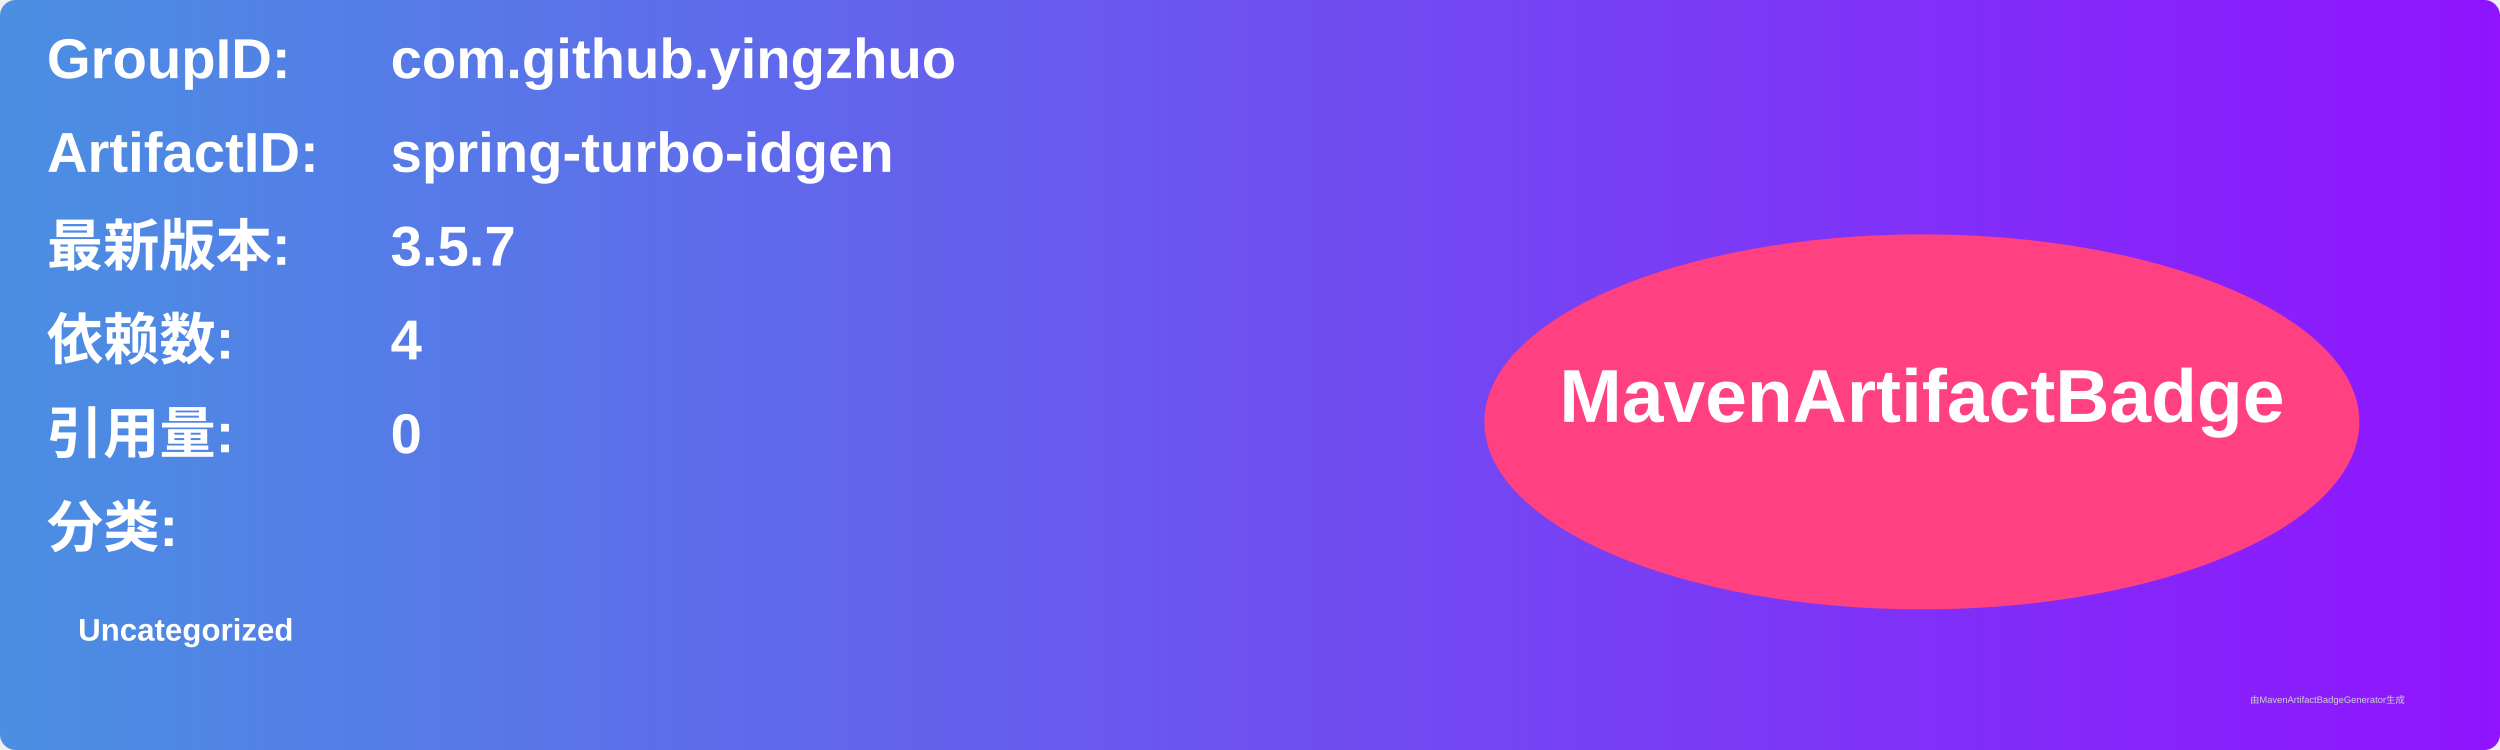
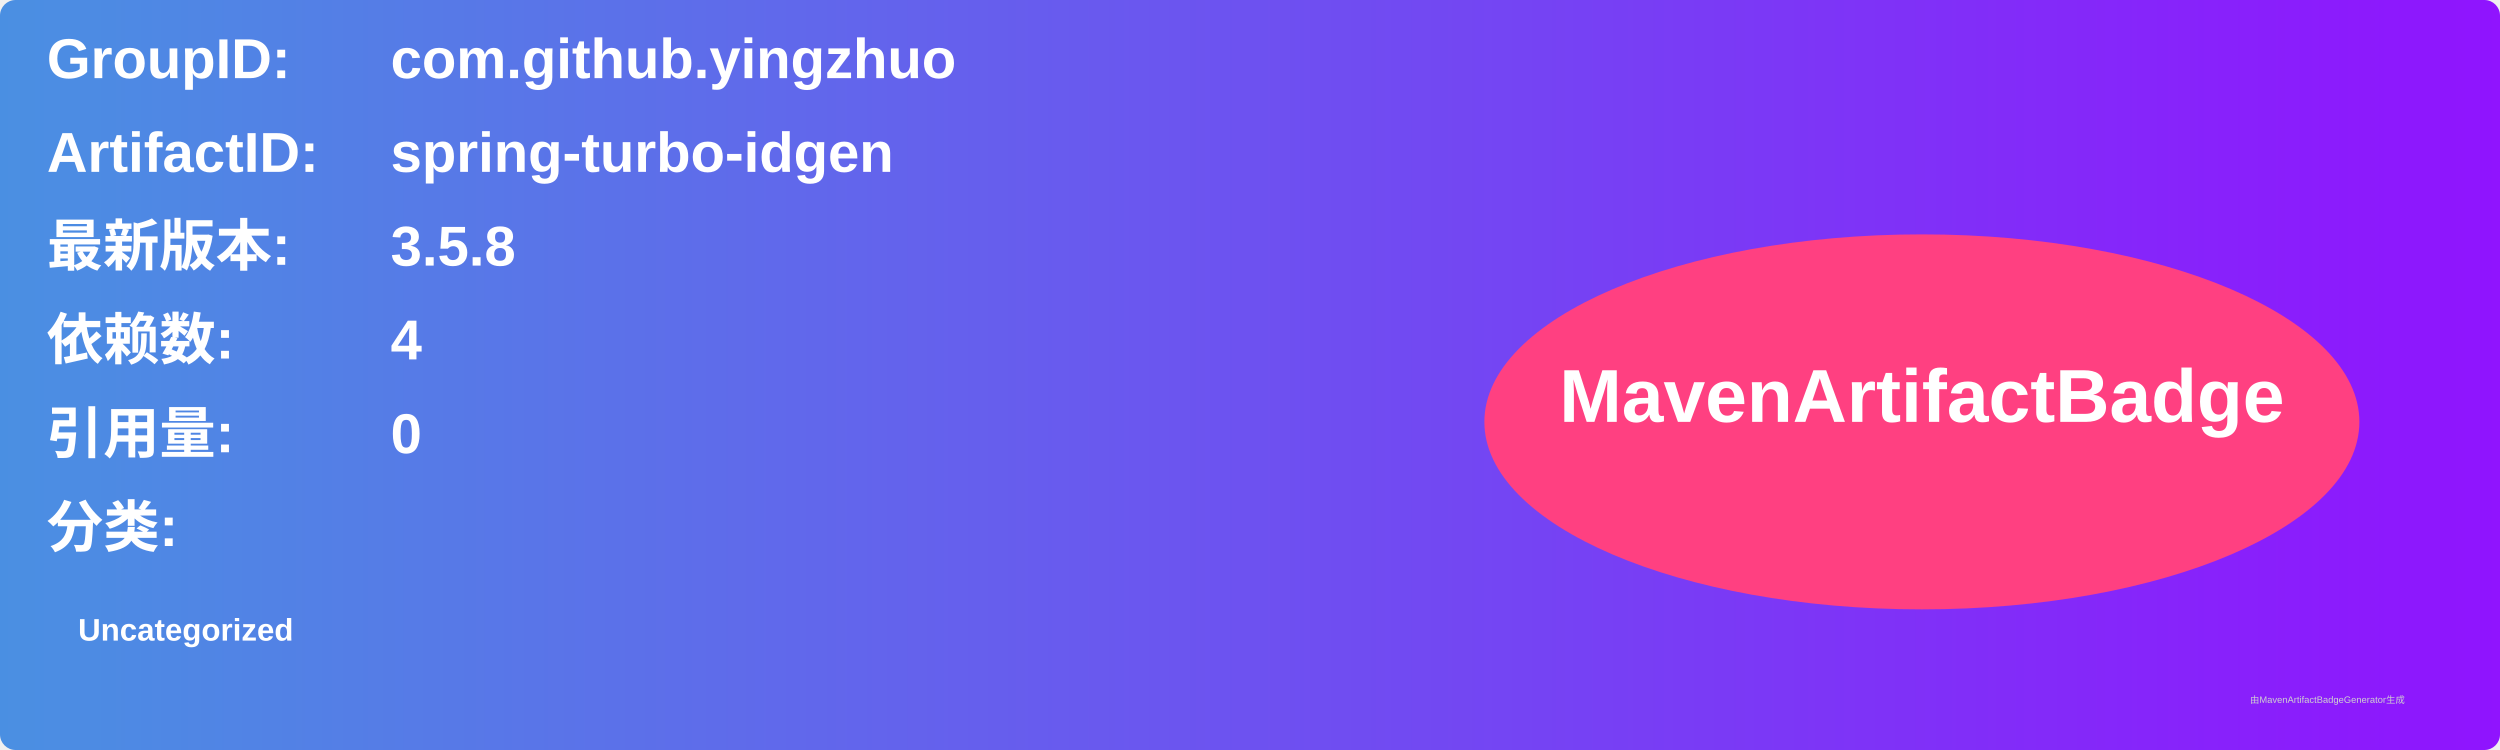
<svg xmlns="http://www.w3.org/2000/svg" width="800" height="240" viewBox="0 0 800 240">
  <linearGradient id="grad" x1="0%" y1="0%" x2="100%" y2="0%">
    <stop offset="0%" stop-color="#4a90e2" />
    <stop offset="100%" stop-color="#9013fe" />
  </linearGradient>
  <rect width="100%" height="100%" rx="5" ry="5" fill="url(#grad)" />
  <g transform="translate(15, 15)">
    <text x="0" y="10" font-family="Arial" font-size="18" fill="white" font-weight="bold" width="260">GroupID:</text>
    <text x="110" y="10" font-family="Arial" font-size="18" fill="white" font-weight="bold" width="460">com.github.yingzhuo</text>
    <text x="0" y="40" font-family="Arial" font-size="18" fill="white" font-weight="bold" width="260">ArtifactID:</text>
    <text x="110" y="40" font-family="Arial" font-size="18" fill="white" font-weight="bold" width="460">spring-turbo-idgen</text>
    <text x="0" y="70" font-family="Arial" font-size="18" fill="white" font-weight="bold">最新版本:</text>
    <text x="110" y="70" font-family="Arial" font-size="18" fill="white" font-weight="bold">
-       <tspan font-weight="bold">3.5.7</tspan>
+       <tspan font-weight="bold">3.5.8</tspan>
    </text>
    <text x="0" y="100" font-family="Arial" font-size="18" fill="white" font-weight="bold">依赖数: </text>
    <text x="110" y="100" font-family="Arial" font-size="18" fill="white">
      <tspan font-weight="bold">4</tspan>
    </text>
    <text x="0" y="130" font-family="Arial" font-size="18" fill="white" font-weight="bold">引用量: </text>
    <text x="110" y="130" font-family="Arial" font-size="18" fill="white">
      <tspan font-weight="bold">0</tspan>
    </text>
    <text x="0" y="160" font-family="Arial" font-size="18" fill="white" font-weight="bold">分类:</text>
    <text x="10" y="190" font-family="Arial" font-size="10" fill="white">
      <tspan font-weight="bold">Uncategorized</tspan>
    </text>
    <ellipse cx="600" cy="120" rx="140" ry="60" fill="#ff4081" />
    <text x="600" y="120" text-anchor="middle" font-family="Arial" font-size="24" fill="white" font-weight="bold">MavenArtifactBadge</text>
  </g>
  <text x="720" y="225" font-family="Arial" font-size="3" fill="#d0d0d0">由MavenArtifactBadgeGenerator生成</text>
</svg>
